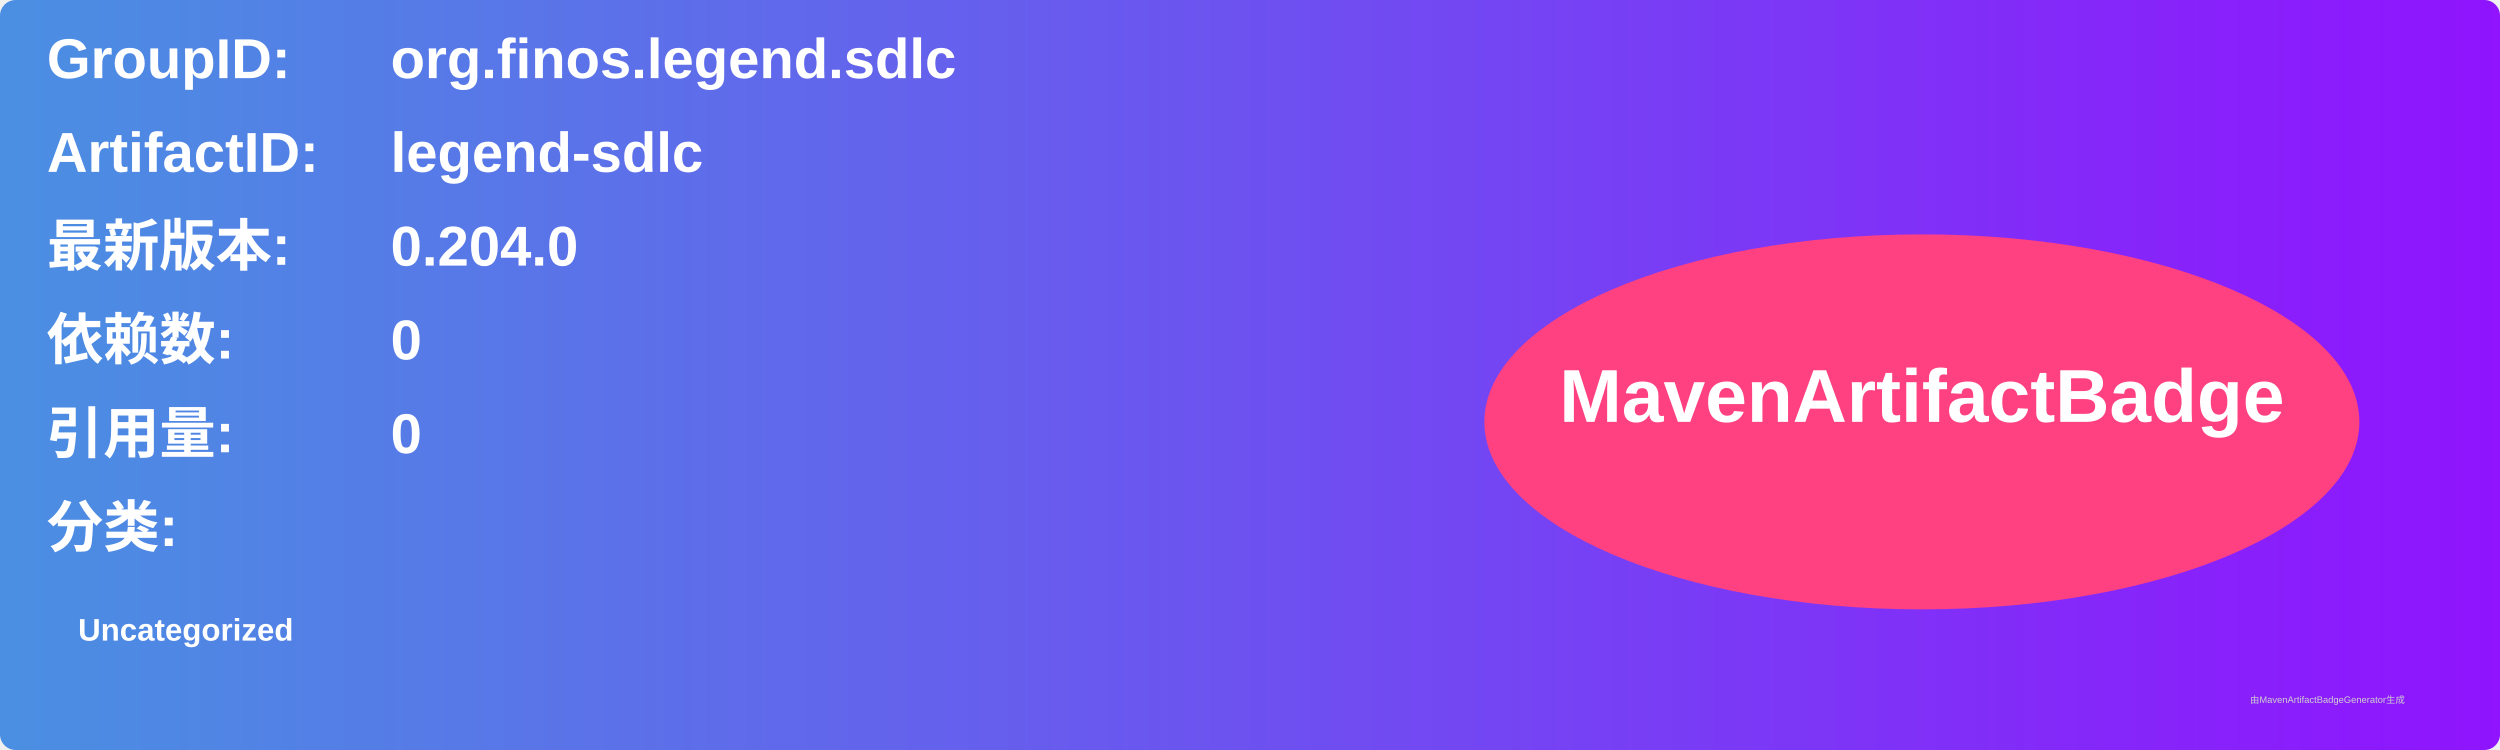
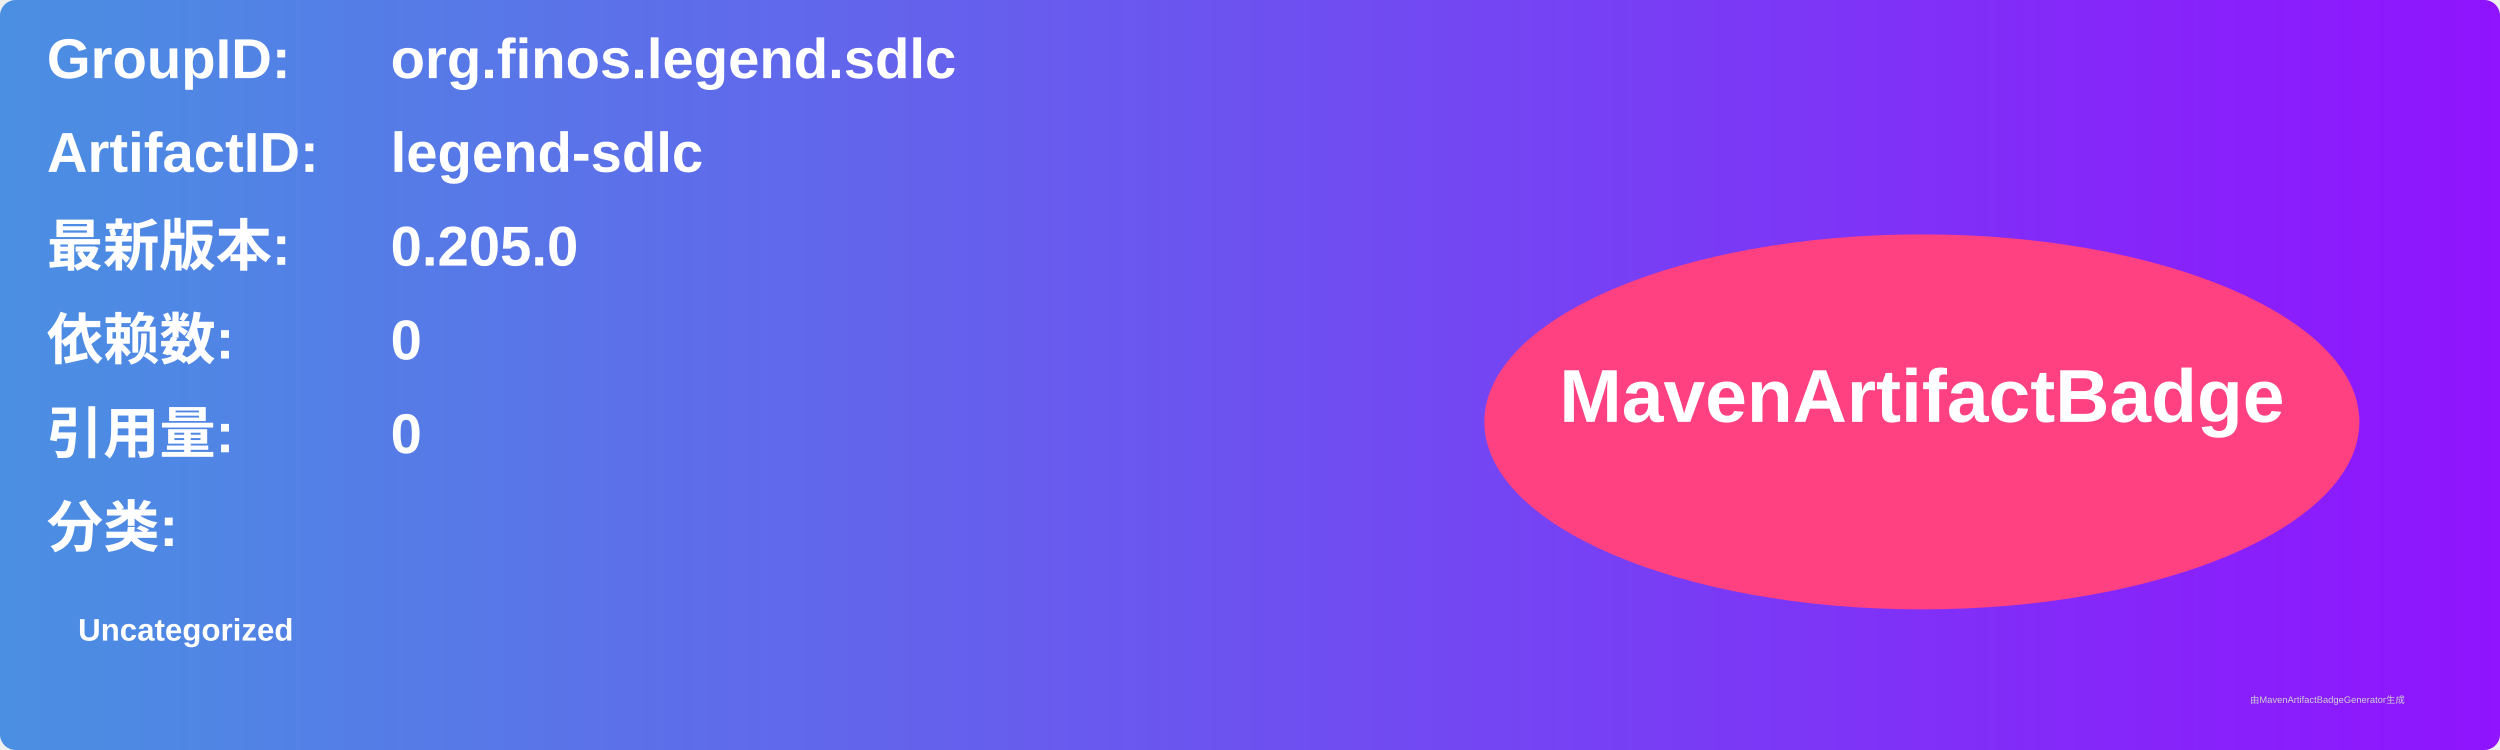
<svg xmlns="http://www.w3.org/2000/svg" width="800" height="240" viewBox="0 0 800 240">
  <linearGradient id="grad" x1="0%" y1="0%" x2="100%" y2="0%">
    <stop offset="0%" stop-color="#4a90e2" />
    <stop offset="100%" stop-color="#9013fe" />
  </linearGradient>
  <rect width="100%" height="100%" rx="5" ry="5" fill="url(#grad)" />
  <g transform="translate(15, 15)">
    <text x="0" y="10" font-family="Arial" font-size="18" fill="white" font-weight="bold" width="260">GroupID:</text>
    <text x="110" y="10" font-family="Arial" font-size="18" fill="white" font-weight="bold" width="460">org.finos.legend.sdlc</text>
    <text x="0" y="40" font-family="Arial" font-size="18" fill="white" font-weight="bold" width="260">ArtifactID:</text>
    <text x="110" y="40" font-family="Arial" font-size="18" fill="white" font-weight="bold" width="460">legend-sdlc</text>
    <text x="0" y="70" font-family="Arial" font-size="18" fill="white" font-weight="bold">最新版本:</text>
    <text x="110" y="70" font-family="Arial" font-size="18" fill="white" font-weight="bold">
-       <tspan font-weight="bold">0.204.0</tspan>
+       <tspan font-weight="bold">0.205.0</tspan>
    </text>
    <text x="0" y="100" font-family="Arial" font-size="18" fill="white" font-weight="bold">依赖数: </text>
    <text x="110" y="100" font-family="Arial" font-size="18" fill="white">
      <tspan font-weight="bold">0</tspan>
    </text>
    <text x="0" y="130" font-family="Arial" font-size="18" fill="white" font-weight="bold">引用量: </text>
    <text x="110" y="130" font-family="Arial" font-size="18" fill="white">
      <tspan font-weight="bold">0</tspan>
    </text>
    <text x="0" y="160" font-family="Arial" font-size="18" fill="white" font-weight="bold">分类:</text>
    <text x="10" y="190" font-family="Arial" font-size="10" fill="white">
      <tspan font-weight="bold">Uncategorized</tspan>
    </text>
    <ellipse cx="600" cy="120" rx="140" ry="60" fill="#ff4081" />
    <text x="600" y="120" text-anchor="middle" font-family="Arial" font-size="24" fill="white" font-weight="bold">MavenArtifactBadge</text>
  </g>
  <text x="720" y="225" font-family="Arial" font-size="3" fill="#d0d0d0">由MavenArtifactBadgeGenerator生成</text>
</svg>
